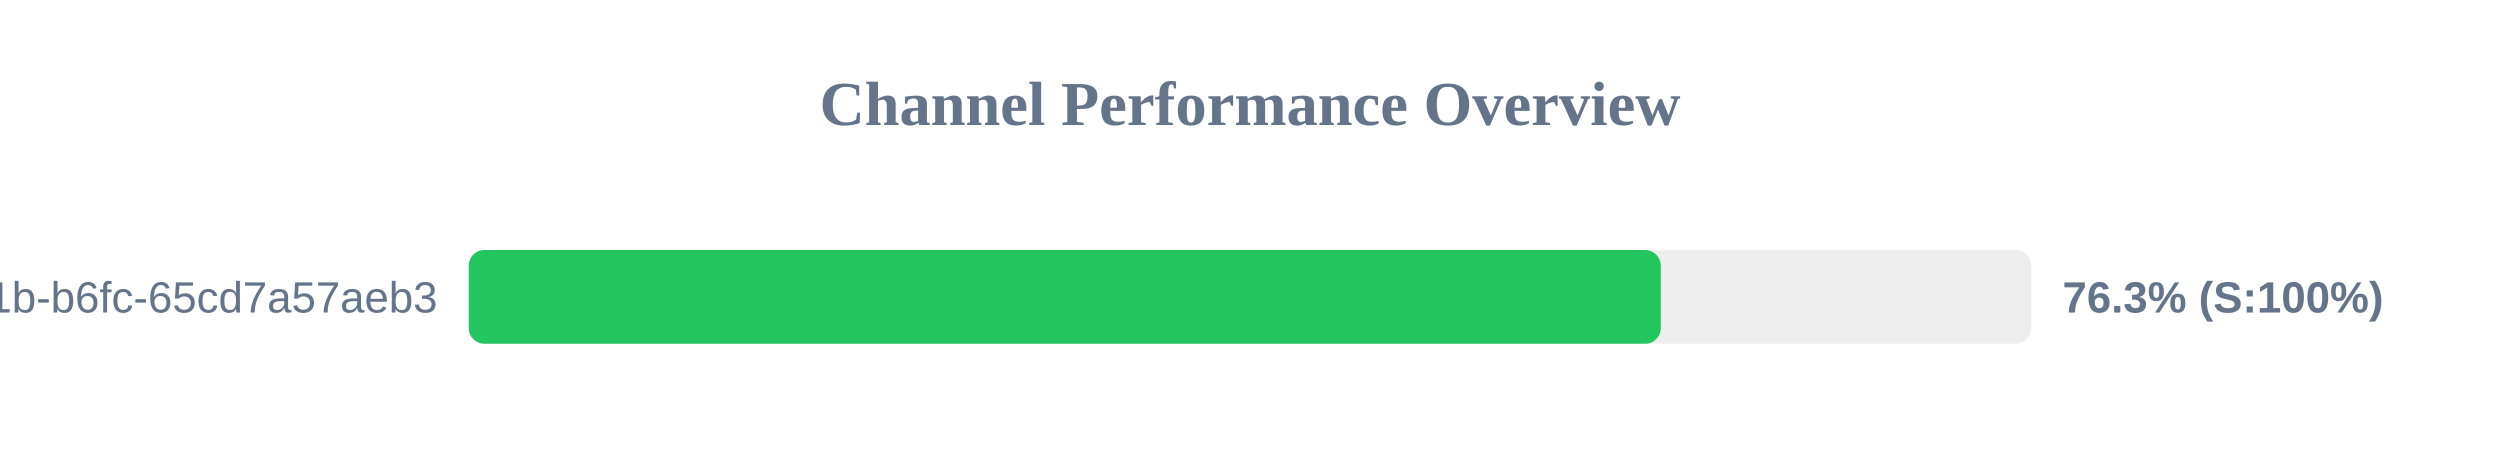
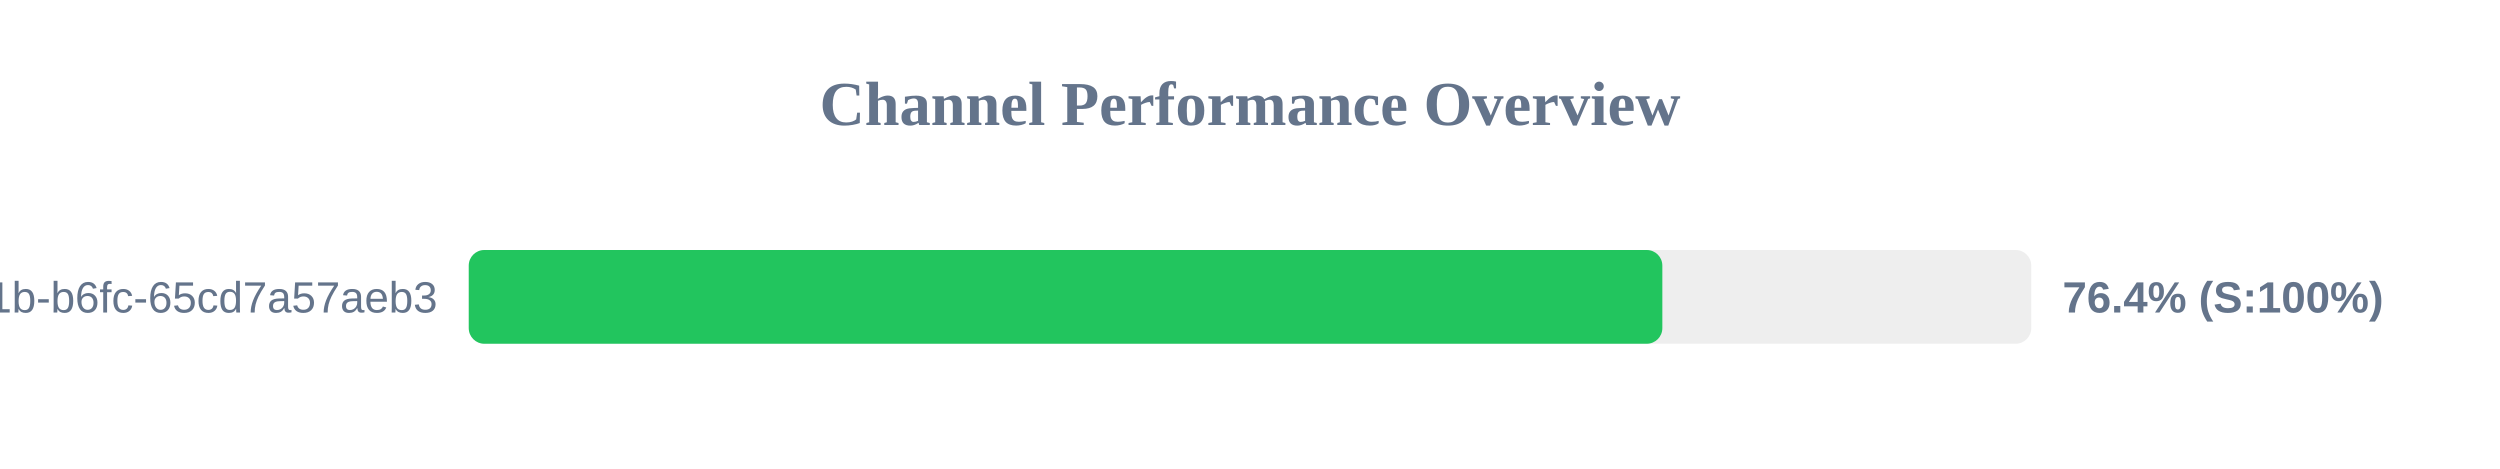
<svg xmlns="http://www.w3.org/2000/svg" width="800" height="150" version="1.1">
  <style>
        .row { font: 14px Arial; fill: #64748b; }
        .score { font: bold 14px Arial; fill: #64748b; }
    </style>
  <text x="400" y="40" text-anchor="middle" font-size="20px" font-weight="bold" fill="#64748b">Channel Performance Overview</text>
  <rect x="150" y="80" width="500" height="30" fill="#eee" rx="5" />
-   <rect x="150" y="80" width="381.45" height="30" fill="#22c55e" rx="5" />
+   <rect x="150" y="80" width="381.95" height="30" fill="#22c55e" rx="5" />
  <text x="140" y="100" text-anchor="end" class="row">?uuid=9c859345-959f-491b-b6fc-65cd7a57aeb3</text>
-   <text x="660" y="100" text-anchor="start" class="score">76.3% (S:100%)</text>
+   <text x="660" y="100" text-anchor="start" class="score">76.4% (S:100%)</text>
</svg>
